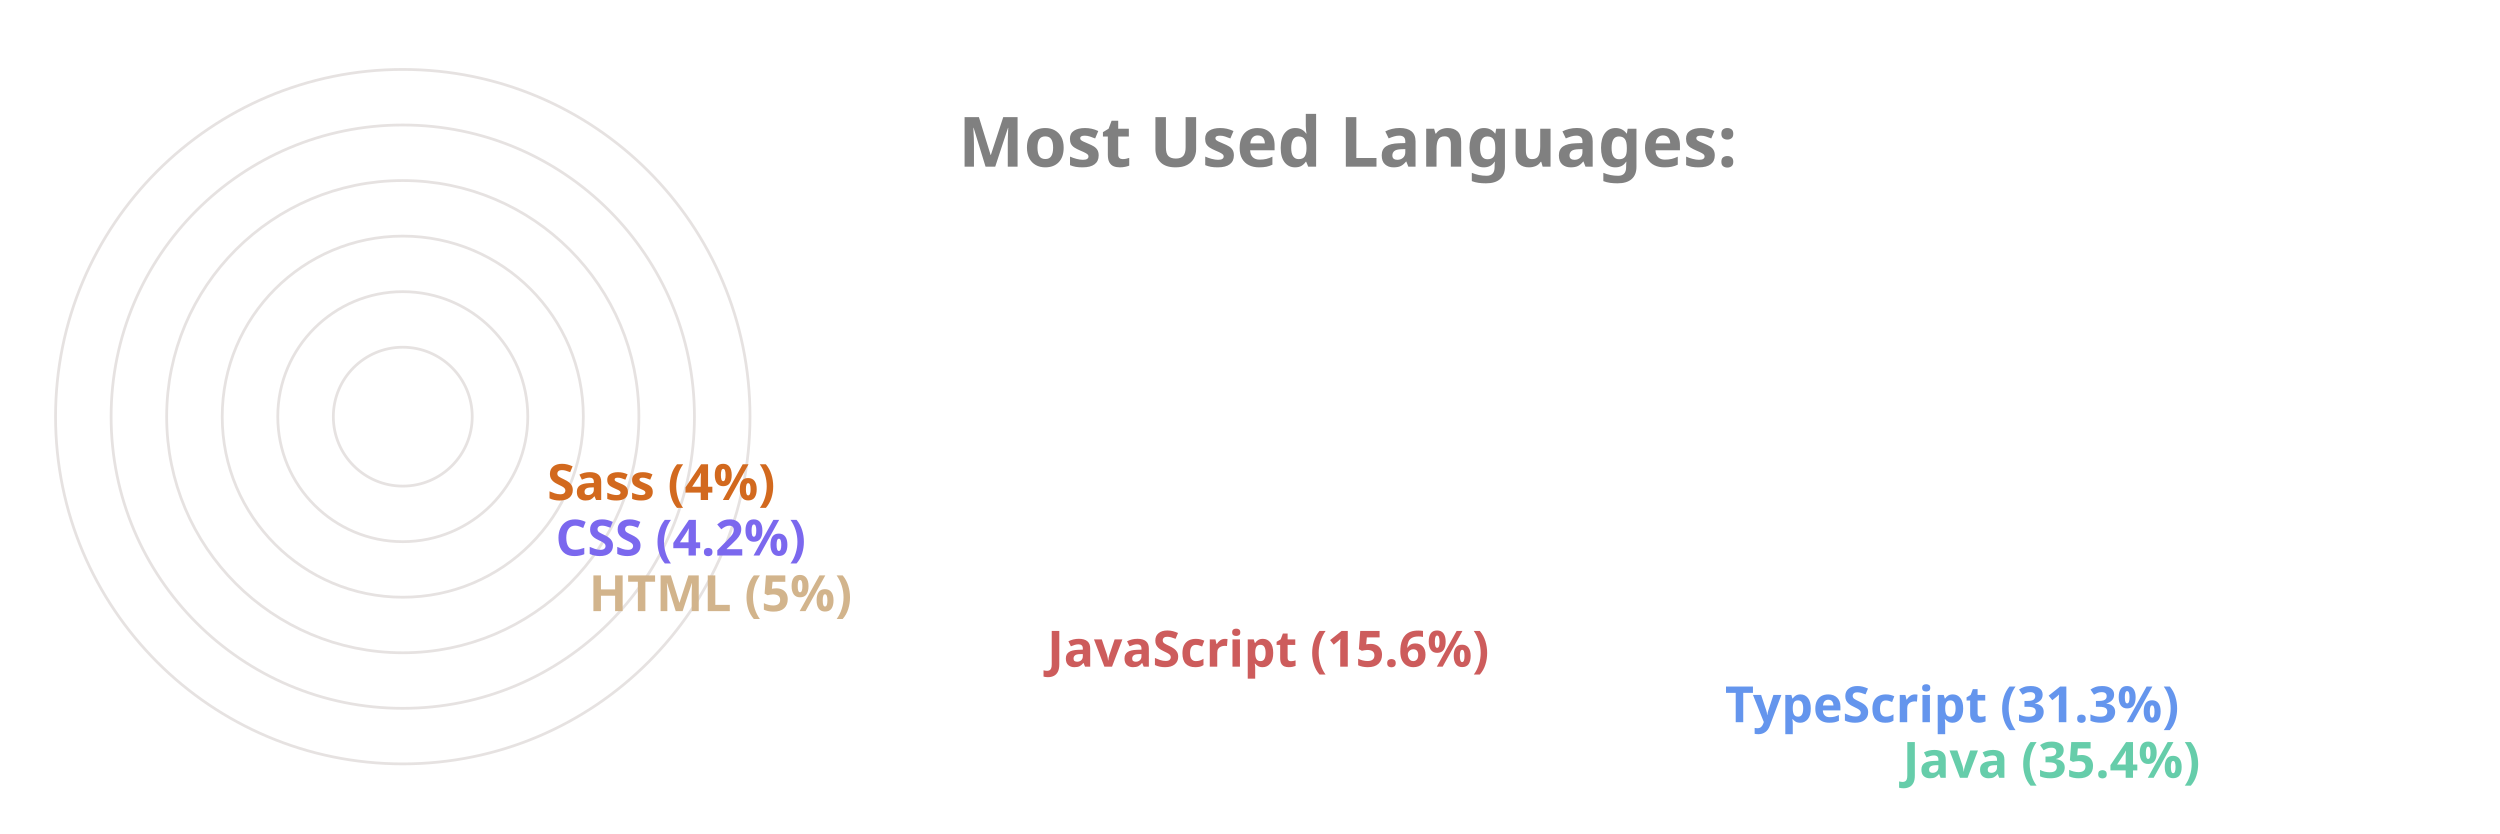
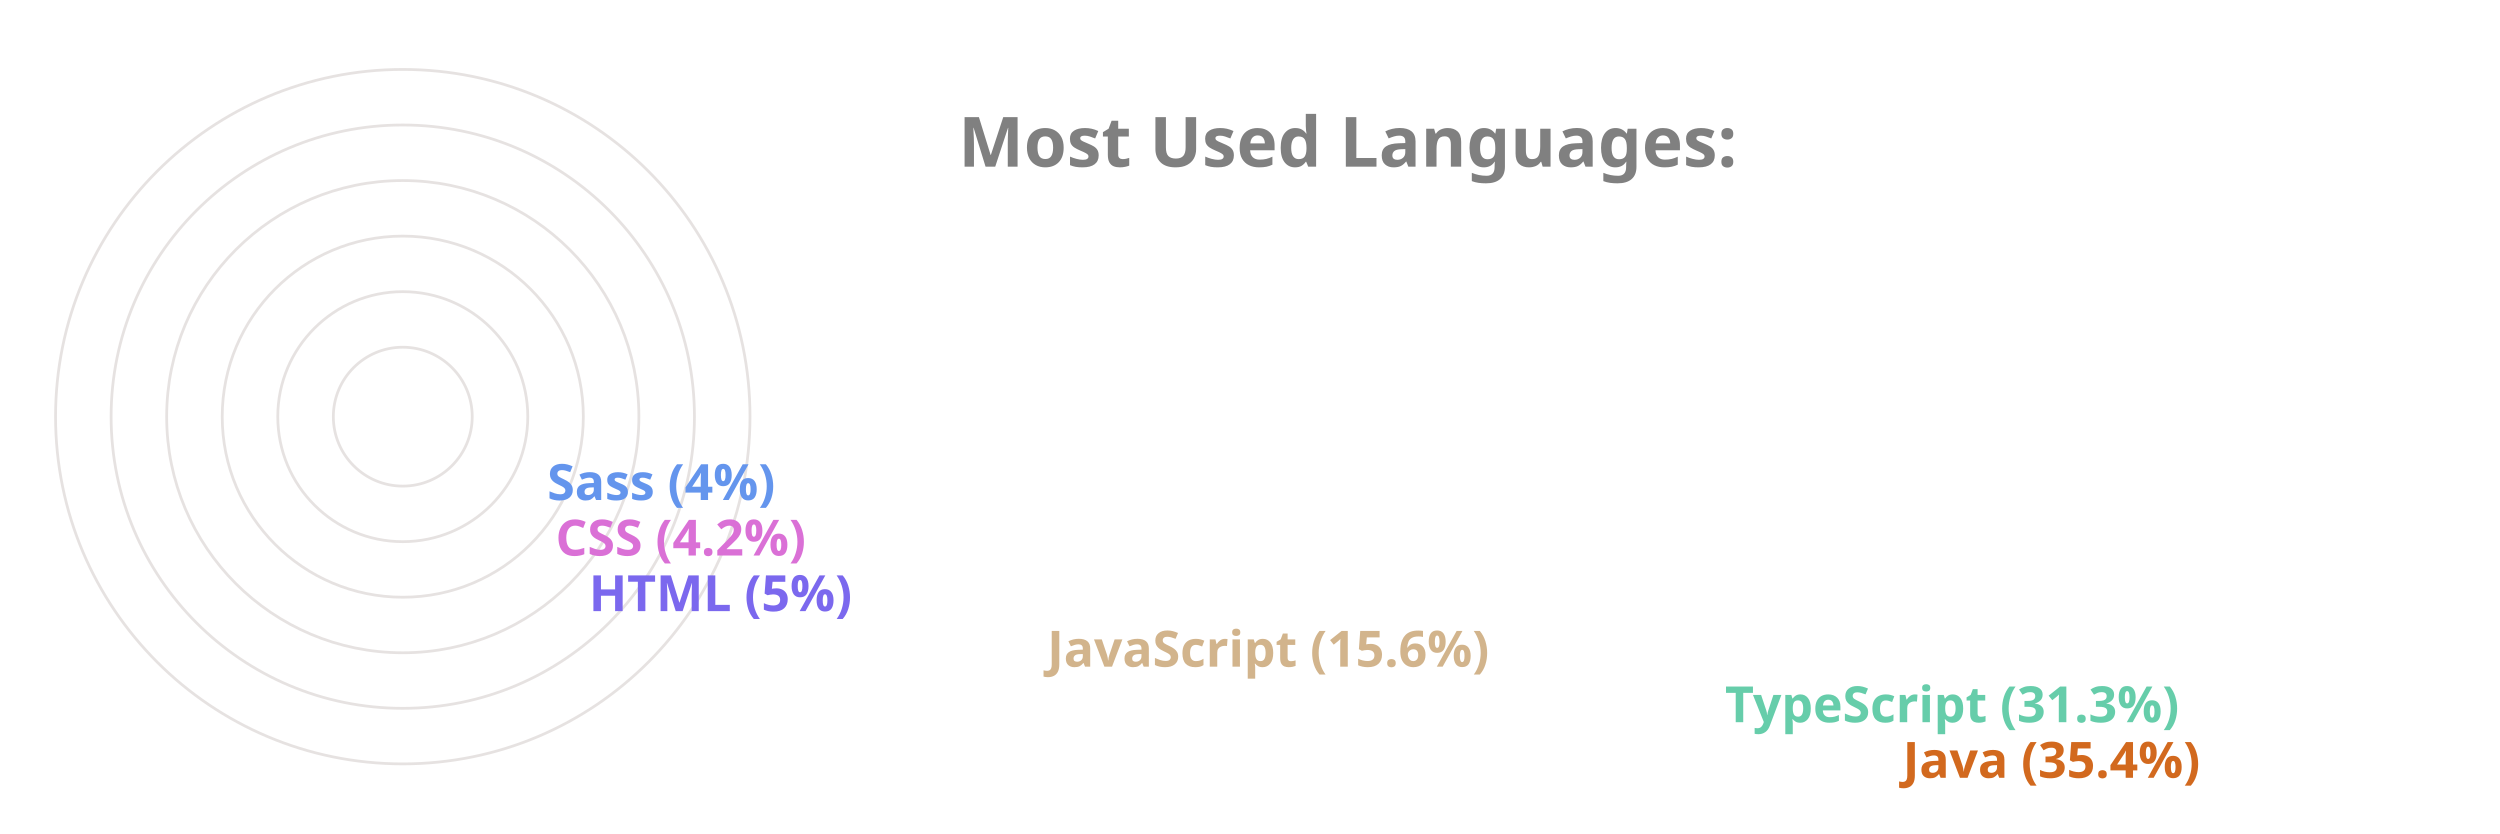
<svg xmlns="http://www.w3.org/2000/svg" viewBox="0 0 650 300" height="200px" width="600px">
  <style>
		.label {
			font: bold 25px sans-serif;
			color: #404040;
			-webkit-text-stroke: 1px white;
	  	}
		.name {
			font: bold 18px sans-serif;
			color: #404040;
	  	}

		.line {
			stroke-dasharray: 1000;
			stroke-dashoffset: 1000;
			animation: dash 3.5s ease-in-out forwards;	
			animation-iteration-count: infinite;
			animation-direction: alternate-reverse;
		}

		.path {
			stroke-dasharray: 1000;
			stroke-dashoffset: 1000;
			animation: dash 3.5s ease-in-out forwards;	
			animation-iteration-count: infinite;
			animation-direction: alternate-reverse;
		}
		  
		@keyframes dash {
			to {
				stroke-dashoffset: 0;
			}
		}

	</style>
  <g stroke="#E6E2E1" fill="none" stroke-width="1">
    <circle cx="20" cy="150" r="125" />
    <circle cx="20" cy="150" r="105" />
    <circle cx="20" cy="150" r="85" />
    <circle cx="20" cy="150" r="65" />
    <circle cx="20" cy="150" r="45" />
    <circle cx="20" cy="150" r="25" />
  </g>
  <g fill="none" stroke-width="20" class="line">
-     <line x2="550" y2="275" x1="20" y1="275" stroke="MediumAquaMarine" />
-     <line x2="486" y2="255" x1="20" y1="255" stroke="CornflowerBlue" />
-     <line x2="242" y2="235" x1="20" y1="235" stroke="IndianRed" />
-     <line x2="77" y2="215" x1="20" y1="215" stroke="Tan" />
-     <line x2="65" y2="195" x1="20" y1="195" stroke="MediumSlateBlue" />
-     <line x2="62" y2="175" x1="20" y1="175" stroke="Chocolate" />
+     <line x2="550" y2="275" x1="20" y1="275" stroke="Chocolate" />
+     <line x2="486" y2="255" x1="20" y1="255" stroke="MediumAquaMarine" />
+     <line x2="242" y2="235" x1="20" y1="235" stroke="Tan" />
+     <line x2="77" y2="215" x1="20" y1="215" stroke="MediumSlateBlue" />
+     <line x2="65" y2="195" x1="20" y1="195" stroke="Orchid" />
+     <line x2="62" y2="175" x1="20" y1="175" stroke="CornflowerBlue" />
  </g>
  <g fill="none" stroke-width="20" stroke-linecap="round" class="path">
-     <path d="M 20 275 A 125 125 45 0 1 -82 78" stroke="MediumAquaMarine" />
-     <path d="M 20 255 A 105 105 45 0 1 -70 95" stroke="CornflowerBlue" />
-     <path d="M 20 235 A 85 85 45 0 1 -61 126" stroke="IndianRed" />
-     <path d="M 20 215 A 65 65 45 0 1 -44 144" stroke="Tan" />
-     <path d="M 20 195 A 45 45 45 0 1 -24 146" stroke="MediumSlateBlue" />
-     <path d="M 20 175 A 25 25 45 0 1 -4 148" stroke="Chocolate" />
+     <path d="M 20 275 A 125 125 45 0 1 -82 78" stroke="Chocolate" />
+     <path d="M 20 255 A 105 105 45 0 1 -70 95" stroke="MediumAquaMarine" />
+     <path d="M 20 235 A 85 85 45 0 1 -61 126" stroke="Tan" />
+     <path d="M 20 215 A 65 65 45 0 1 -44 144" stroke="MediumSlateBlue" />
+     <path d="M 20 195 A 45 45 45 0 1 -24 146" stroke="Orchid" />
+     <path d="M 20 175 A 25 25 45 0 1 -4 148" stroke="CornflowerBlue" />
  </g>
  <g class="name">
-     <text x="560" y="280" fill="MediumAquaMarine">Java (35.4%)</text>
-     <text x="496" y="260" fill="CornflowerBlue">TypeScript (31.3%)</text>
-     <text x="252" y="240" fill="IndianRed">JavaScript (15.6%)</text>
-     <text x="87" y="220" fill="Tan">HTML (5%)</text>
-     <text x="75" y="200" fill="MediumSlateBlue">CSS (4.2%)</text>
-     <text x="72" y="180" fill="Chocolate">Sass (4%)</text>
+     <text x="560" y="280" fill="Chocolate">Java (35.4%)</text>
+     <text x="496" y="260" fill="MediumAquaMarine">TypeScript (31.3%)</text>
+     <text x="252" y="240" fill="Tan">JavaScript (15.6%)</text>
+     <text x="87" y="220" fill="MediumSlateBlue">HTML (5%)</text>
+     <text x="75" y="200" fill="Orchid">CSS (4.2%)</text>
+     <text x="72" y="180" fill="CornflowerBlue">Sass (4%)</text>
  </g>
  <g class="label">
    <text x="220" y="60" fill="grey">Most Used Languages:</text>
  </g>
</svg>
